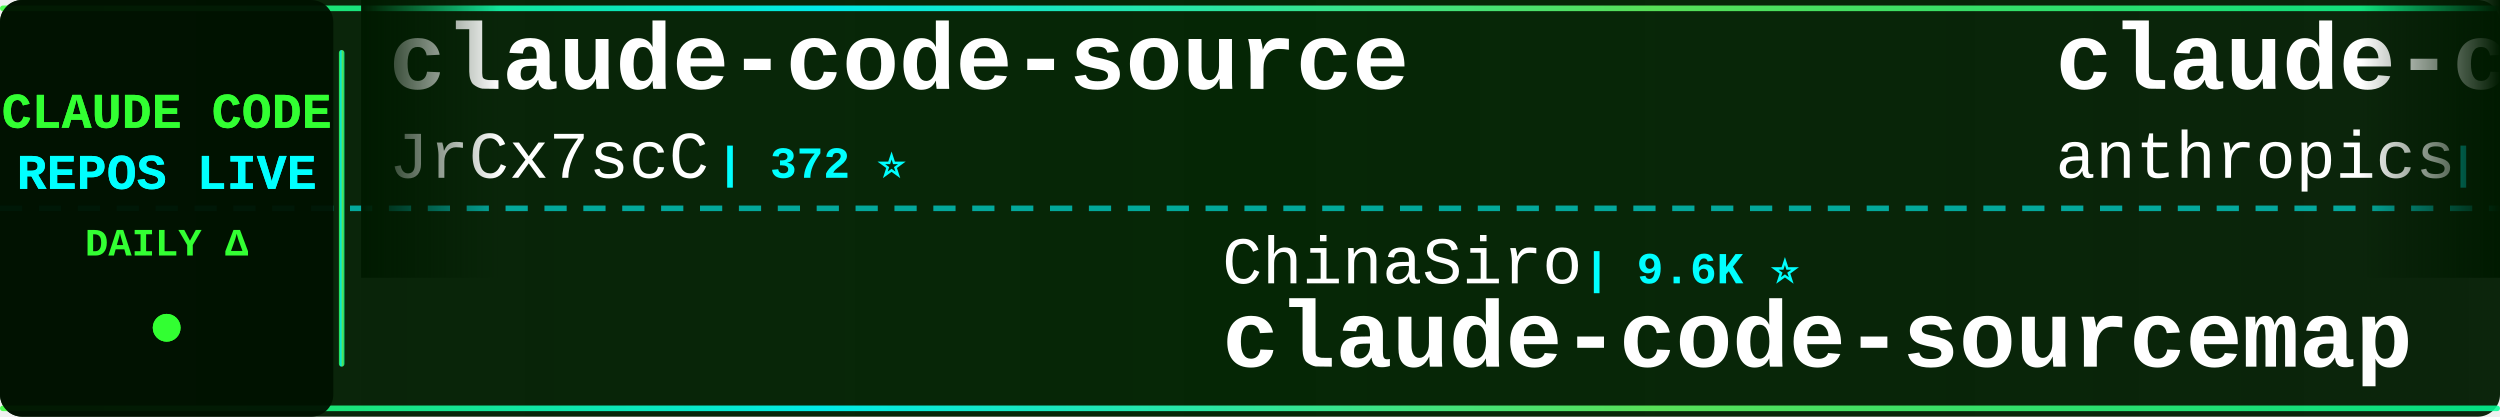
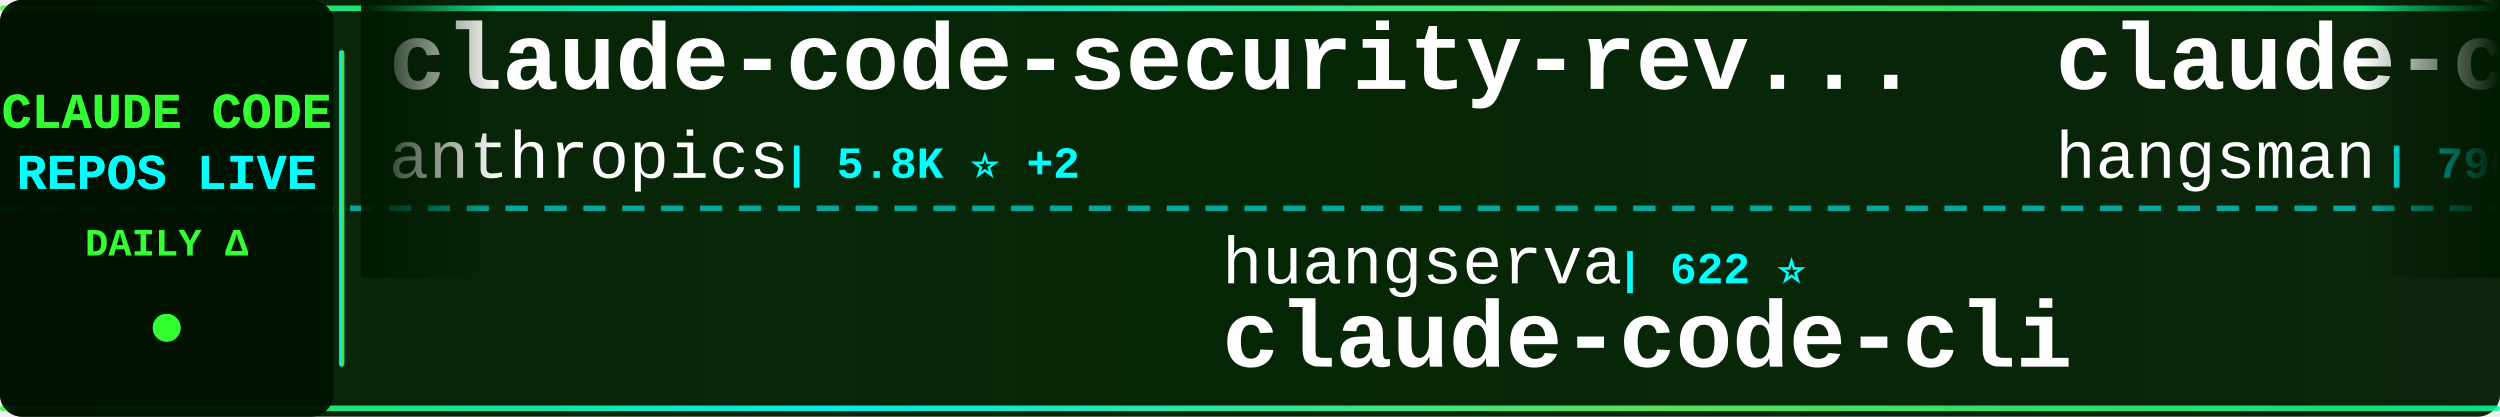
<svg xmlns="http://www.w3.org/2000/svg" width="900" height="150">
  <defs>
    <linearGradient id="tickerBg" x1="0%" y1="0%" x2="100%" y2="0%">
      <stop offset="0%" style="stop-color:#001a00;stop-opacity:0.95" />
      <stop offset="50%" style="stop-color:#002200;stop-opacity:0.98" />
      <stop offset="100%" style="stop-color:#001a00;stop-opacity:0.95" />
    </linearGradient>
    <linearGradient id="borderGrad" x1="0%" y1="0%" x2="100%" y2="0%">
      <stop offset="0%" style="stop-color:#33ff33;stop-opacity:0.85">
        <animate attributeName="stop-opacity" values="0.85;1;0.85" dur="2s" repeatCount="indefinite" />
      </stop>
      <stop offset="33%" style="stop-color:#00ffff;stop-opacity:0.9">
        <animate attributeName="stop-opacity" values="0.9;1;0.9" dur="2.2s" repeatCount="indefinite" />
      </stop>
      <stop offset="66%" style="stop-color:#66ff66;stop-opacity:0.85">
        <animate attributeName="stop-opacity" values="0.85;1;0.85" dur="1.8s" repeatCount="indefinite" />
      </stop>
      <stop offset="100%" style="stop-color:#00ff99;stop-opacity:0.85">
        <animate attributeName="stop-opacity" values="0.85;1;0.85" dur="2s" repeatCount="indefinite" />
      </stop>
    </linearGradient>
    <filter id="textGlow">
      <feGaussianBlur stdDeviation="0.1" result="coloredBlur" />
      <feMerge>
        <feMergeNode in="coloredBlur" />
        <feMergeNode in="SourceGraphic" />
      </feMerge>
    </filter>
    <filter id="metricGlow">
      <feGaussianBlur stdDeviation="0.2" result="coloredBlur" />
      <feMerge>
        <feMergeNode in="coloredBlur" />
        <feMergeNode in="SourceGraphic" />
      </feMerge>
    </filter>
    <linearGradient id="leftFade" x1="0%" y1="0%" x2="100%" y2="0%">
      <stop offset="0%" style="stop-color:#001a00;stop-opacity:1" />
      <stop offset="100%" style="stop-color:#001a00;stop-opacity:0" />
    </linearGradient>
    <linearGradient id="rightFade" x1="0%" y1="0%" x2="100%" y2="0%">
      <stop offset="0%" style="stop-color:#001a00;stop-opacity:0" />
      <stop offset="100%" style="stop-color:#001a00;stop-opacity:1" />
    </linearGradient>
  </defs>
  <rect width="900" height="150" fill="url(#tickerBg)" rx="8" />
  <rect x="0" y="2" width="900" height="2" fill="url(#borderGrad)" rx="1" />
  <rect x="0" y="146" width="900" height="2" fill="url(#borderGrad)" rx="1" />
  <line x1="0" y1="75" x2="900" y2="75" stroke="#00ffff" stroke-width="2" stroke-dasharray="8 6" opacity="0.6" />
  <rect x="0" y="0" width="120" height="150" fill="#001100" opacity="0.95" rx="8" />
  <text x="60" y="46" font-family="'Courier New', monospace" font-size="18" font-weight="bold" fill="#33ff33" text-anchor="middle" filter="url(#textGlow)">
    CLAUDE CODE
  </text>
  <text x="60" y="68" font-family="'Courier New', monospace" font-size="18" font-weight="bold" fill="#00ffff" text-anchor="middle" filter="url(#textGlow)">
    REPOS LIVE
  </text>
  <text x="60" y="92" font-family="'Courier New', monospace" font-size="14" font-weight="bold" fill="#33ff33" text-anchor="middle">
    DAILY Δ
  </text>
  <circle cx="60" cy="118" r="5" fill="#33ff33" filter="url(#metricGlow)">
    <animate attributeName="r" values="4;6;4" dur="1.5s" repeatCount="indefinite" />
    <animate attributeName="opacity" values="0.6;1;0.6" dur="1.5s" repeatCount="indefinite" />
  </circle>
  <rect x="122" y="18" width="2" height="114" fill="url(#borderGrad)" rx="1" />
  <clipPath id="tickerClip">
    <rect x="130" y="0" width="770" height="150" />
  </clipPath>
  <g clip-path="url(#tickerClip)">
    <g id="tickerItems">
      <animateTransform attributeName="transform" attributeType="XML" type="translate" from="0 0" to="-3000 0" dur="54s" repeatCount="indefinite" />
      <g transform="translate(0, 0)">
-         <text x="140" y="32" font-family="'Courier New', monospace" font-size="34" font-weight="bold" fill="#ffffff">claude-code-source</text>
-         <text x="140" y="64" font-family="'Courier New', monospace" font-size="24" font-weight="normal" fill="#ffffff" opacity="1.0">JrCx7scC</text>
-         <text x="258" y="64" font-family="'Courier New', monospace" font-size="16" font-weight="bold" fill="#00ffff"> | 372 ⭐</text>
+         <text x="140" y="32" font-family="'Courier New', monospace" font-size="34" font-weight="bold" fill="#ffffff">claude-code-security-rev...</text>
+         <text x="140" y="64" font-family="'Courier New', monospace" font-size="24" font-weight="normal" fill="#ffffff" opacity="1.0">anthropics</text>
+         <text x="282" y="64" font-family="'Courier New', monospace" font-size="16" font-weight="bold" fill="#00ffff"> | 5.8K ⭐ +2</text>
      </g>
      <g transform="translate(300, 0)">
-         <text x="140" y="102" font-family="'Courier New', monospace" font-size="24" font-weight="normal" fill="#ffffff" opacity="1.0">ChinaSiro</text>
-         <text x="270" y="102" font-family="'Courier New', monospace" font-size="16" font-weight="bold" fill="#00ffff"> | 9.6K ⭐</text>
-         <text x="140" y="132" font-family="'Courier New', monospace" font-size="34" font-weight="bold" fill="#ffffff">claude-code-sourcemap</text>
+         <text x="140" y="102" font-family="'Courier New', monospace" font-size="24" font-weight="normal" fill="#ffffff" opacity="1.0">huangserva</text>
+         <text x="282" y="102" font-family="'Courier New', monospace" font-size="16" font-weight="bold" fill="#00ffff"> | 622 ⭐</text>
+         <text x="140" y="132" font-family="'Courier New', monospace" font-size="34" font-weight="bold" fill="#ffffff">claude-code-cli</text>
      </g>
      <g transform="translate(600, 0)">
-         <text x="140" y="32" font-family="'Courier New', monospace" font-size="34" font-weight="bold" fill="#ffffff">claude-code-base-action</text>
-         <text x="140" y="64" font-family="'Courier New', monospace" font-size="24" font-weight="normal" fill="#ffffff" opacity="1.0">anthropics</text>
-         <text x="282" y="64" font-family="'Courier New', monospace" font-size="16" font-weight="bold" fill="#00ffff"> | 937 ⭐ +1</text>
+         <text x="140" y="32" font-family="'Courier New', monospace" font-size="34" font-weight="bold" fill="#ffffff">claude-code-source</text>
+         <text x="140" y="64" font-family="'Courier New', monospace" font-size="24" font-weight="normal" fill="#ffffff" opacity="1.0">hangsman</text>
+         <text x="258" y="64" font-family="'Courier New', monospace" font-size="16" font-weight="bold" fill="#00ffff"> | 790 ⭐</text>
      </g>
      <g transform="translate(900, 0)">
-         <text x="140" y="102" font-family="'Courier New', monospace" font-size="24" font-weight="normal" fill="#ffffff" opacity="1.0">simonw</text>
-         <text x="234" y="102" font-family="'Courier New', monospace" font-size="16" font-weight="bold" fill="#00ffff"> | 1.7K ⭐</text>
-         <text x="140" y="132" font-family="'Courier New', monospace" font-size="34" font-weight="bold" fill="#ffffff">claude-code-transcripts</text>
+         <text x="140" y="102" font-family="'Courier New', monospace" font-size="24" font-weight="normal" fill="#ffffff" opacity="1.0">lorryjovens-hub</text>
+         <text x="342" y="102" font-family="'Courier New', monospace" font-size="16" font-weight="bold" fill="#00ffff"> | 1.7K ⭐</text>
+         <text x="140" y="132" font-family="'Courier New', monospace" font-size="34" font-weight="bold" fill="#ffffff">claude-code-rust</text>
      </g>
      <g transform="translate(1200, 0)">
-         <text x="140" y="32" font-family="'Courier New', monospace" font-size="34" font-weight="bold" fill="#ffffff">arcads-claude-code</text>
-         <text x="140" y="64" font-family="'Courier New', monospace" font-size="24" font-weight="normal" fill="#ffffff" opacity="1.0">krusemediallc</text>
-         <text x="318" y="64" font-family="'Courier New', monospace" font-size="16" font-weight="bold" fill="#00ffff"> | 1.1K ⭐</text>
+         <text x="140" y="32" font-family="'Courier New', monospace" font-size="34" font-weight="bold" fill="#ffffff">collection-claude-code-s...</text>
+         <text x="140" y="64" font-family="'Courier New', monospace" font-size="24" font-weight="normal" fill="#ffffff" opacity="1.0">chauncygu</text>
+         <text x="270" y="64" font-family="'Courier New', monospace" font-size="16" font-weight="bold" fill="#00ffff"> | 2.8K ⭐</text>
      </g>
      <g transform="translate(1500, 0)">
-         <text x="140" y="102" font-family="'Courier New', monospace" font-size="24" font-weight="normal" fill="#ffffff" opacity="1.0">kodu-ai</text>
-         <text x="246" y="102" font-family="'Courier New', monospace" font-size="16" font-weight="bold" fill="#00ffff"> | 5.2K ⭐</text>
-         <text x="140" y="132" font-family="'Courier New', monospace" font-size="34" font-weight="bold" fill="#ffffff">claude-coder</text>
+         <text x="140" y="102" font-family="'Courier New', monospace" font-size="24" font-weight="normal" fill="#ffffff" opacity="1.0">JrCx7scC</text>
+         <text x="258" y="102" font-family="'Courier New', monospace" font-size="16" font-weight="bold" fill="#00ffff"> | 372 ⭐</text>
+         <text x="140" y="132" font-family="'Courier New', monospace" font-size="34" font-weight="bold" fill="#ffffff">claude-code-source</text>
      </g>
      <g transform="translate(1800, 0)">
-         <text x="140" y="32" font-family="'Courier New', monospace" font-size="34" font-weight="bold" fill="#ffffff">claude-code-source-code</text>
-         <text x="140" y="64" font-family="'Courier New', monospace" font-size="24" font-weight="normal" fill="#ffffff" opacity="1.0">777genius</text>
-         <text x="270" y="64" font-family="'Courier New', monospace" font-size="16" font-weight="bold" fill="#00ffff"> | 925 ⭐ +1</text>
+         <text x="140" y="32" font-family="'Courier New', monospace" font-size="34" font-weight="bold" fill="#ffffff">claude-code-harness</text>
+         <text x="140" y="64" font-family="'Courier New', monospace" font-size="24" font-weight="normal" fill="#ffffff" opacity="1.0">Chachamaru127</text>
+         <text x="318" y="64" font-family="'Courier New', monospace" font-size="16" font-weight="bold" fill="#00ffff"> | 3.0K ⭐</text>
      </g>
      <g transform="translate(2100, 0)">
-         <text x="140" y="102" font-family="'Courier New', monospace" font-size="24" font-weight="normal" fill="#ffffff" opacity="1.0">ykdojo</text>
-         <text x="234" y="102" font-family="'Courier New', monospace" font-size="16" font-weight="bold" fill="#00ffff"> | 9.5K ⭐ +1</text>
-         <text x="140" y="132" font-family="'Courier New', monospace" font-size="34" font-weight="bold" fill="#ffffff">claude-code-tips</text>
+         <text x="140" y="102" font-family="'Courier New', monospace" font-size="24" font-weight="normal" fill="#ffffff" opacity="1.0">pedrohcgs</text>
+         <text x="270" y="102" font-family="'Courier New', monospace" font-size="16" font-weight="bold" fill="#00ffff"> | 1.4K ⭐</text>
+         <text x="140" y="132" font-family="'Courier New', monospace" font-size="34" font-weight="bold" fill="#ffffff">claude-code-my-workflow</text>
      </g>
      <g transform="translate(2400, 0)">
-         <text x="140" y="32" font-family="'Courier New', monospace" font-size="34" font-weight="bold" fill="#ffffff">ECC</text>
-         <text x="140" y="64" font-family="'Courier New', monospace" font-size="24" font-weight="normal" fill="#ffffff" opacity="1.0">affaan-m</text>
-         <text x="258" y="64" font-family="'Courier New', monospace" font-size="16" font-weight="bold" fill="#00ffff"> | 237.9K ⭐ +38</text>
+         <text x="140" y="32" font-family="'Courier New', monospace" font-size="34" font-weight="bold" fill="#ffffff">claude-code-tips</text>
+         <text x="140" y="64" font-family="'Courier New', monospace" font-size="24" font-weight="normal" fill="#ffffff" opacity="1.0">ykdojo</text>
+         <text x="234" y="64" font-family="'Courier New', monospace" font-size="16" font-weight="bold" fill="#00ffff"> | 9.5K ⭐</text>
      </g>
      <g transform="translate(2700, 0)">
-         <text x="140" y="102" font-family="'Courier New', monospace" font-size="24" font-weight="normal" fill="#ffffff" opacity="1.0">VILA-Lab</text>
-         <text x="258" y="102" font-family="'Courier New', monospace" font-size="16" font-weight="bold" fill="#00ffff"> | 2.0K ⭐</text>
-         <text x="140" y="132" font-family="'Courier New', monospace" font-size="34" font-weight="bold" fill="#ffffff">Dive-into-Claude-Code</text>
+         <text x="140" y="102" font-family="'Courier New', monospace" font-size="24" font-weight="normal" fill="#ffffff" opacity="1.0">Windy3f3f3f3f</text>
+         <text x="318" y="102" font-family="'Courier New', monospace" font-size="16" font-weight="bold" fill="#00ffff"> | 2.5K ⭐ +2</text>
+         <text x="140" y="132" font-family="'Courier New', monospace" font-size="34" font-weight="bold" fill="#ffffff">claude-code-from-scratch</text>
      </g>
      <g transform="translate(3000, 0)">
-         <text x="140" y="32" font-family="'Courier New', monospace" font-size="34" font-weight="bold" fill="#ffffff">claude-code-source</text>
-         <text x="140" y="64" font-family="'Courier New', monospace" font-size="24" font-weight="normal" fill="#ffffff" opacity="1.0">JrCx7scC</text>
-         <text x="258" y="64" font-family="'Courier New', monospace" font-size="16" font-weight="bold" fill="#00ffff"> | 372 ⭐</text>
+         <text x="140" y="32" font-family="'Courier New', monospace" font-size="34" font-weight="bold" fill="#ffffff">claude-code-security-rev...</text>
+         <text x="140" y="64" font-family="'Courier New', monospace" font-size="24" font-weight="normal" fill="#ffffff" opacity="1.0">anthropics</text>
+         <text x="282" y="64" font-family="'Courier New', monospace" font-size="16" font-weight="bold" fill="#00ffff"> | 5.8K ⭐ +2</text>
      </g>
      <g transform="translate(3300, 0)">
-         <text x="140" y="102" font-family="'Courier New', monospace" font-size="24" font-weight="normal" fill="#ffffff" opacity="1.0">ChinaSiro</text>
-         <text x="270" y="102" font-family="'Courier New', monospace" font-size="16" font-weight="bold" fill="#00ffff"> | 9.6K ⭐</text>
-         <text x="140" y="132" font-family="'Courier New', monospace" font-size="34" font-weight="bold" fill="#ffffff">claude-code-sourcemap</text>
+         <text x="140" y="102" font-family="'Courier New', monospace" font-size="24" font-weight="normal" fill="#ffffff" opacity="1.0">huangserva</text>
+         <text x="282" y="102" font-family="'Courier New', monospace" font-size="16" font-weight="bold" fill="#00ffff"> | 622 ⭐</text>
+         <text x="140" y="132" font-family="'Courier New', monospace" font-size="34" font-weight="bold" fill="#ffffff">claude-code-cli</text>
      </g>
      <g transform="translate(3600, 0)">
-         <text x="140" y="32" font-family="'Courier New', monospace" font-size="34" font-weight="bold" fill="#ffffff">claude-code-base-action</text>
-         <text x="140" y="64" font-family="'Courier New', monospace" font-size="24" font-weight="normal" fill="#ffffff" opacity="1.0">anthropics</text>
-         <text x="282" y="64" font-family="'Courier New', monospace" font-size="16" font-weight="bold" fill="#00ffff"> | 937 ⭐ +1</text>
+         <text x="140" y="32" font-family="'Courier New', monospace" font-size="34" font-weight="bold" fill="#ffffff">claude-code-source</text>
+         <text x="140" y="64" font-family="'Courier New', monospace" font-size="24" font-weight="normal" fill="#ffffff" opacity="1.0">hangsman</text>
+         <text x="258" y="64" font-family="'Courier New', monospace" font-size="16" font-weight="bold" fill="#00ffff"> | 790 ⭐</text>
      </g>
      <g transform="translate(3900, 0)">
-         <text x="140" y="102" font-family="'Courier New', monospace" font-size="24" font-weight="normal" fill="#ffffff" opacity="1.0">simonw</text>
-         <text x="234" y="102" font-family="'Courier New', monospace" font-size="16" font-weight="bold" fill="#00ffff"> | 1.7K ⭐</text>
-         <text x="140" y="132" font-family="'Courier New', monospace" font-size="34" font-weight="bold" fill="#ffffff">claude-code-transcripts</text>
+         <text x="140" y="102" font-family="'Courier New', monospace" font-size="24" font-weight="normal" fill="#ffffff" opacity="1.0">lorryjovens-hub</text>
+         <text x="342" y="102" font-family="'Courier New', monospace" font-size="16" font-weight="bold" fill="#00ffff"> | 1.7K ⭐</text>
+         <text x="140" y="132" font-family="'Courier New', monospace" font-size="34" font-weight="bold" fill="#ffffff">claude-code-rust</text>
      </g>
    </g>
  </g>
  <rect x="130" y="0" width="50" height="100" fill="url(#leftFade)" />
  <rect x="850" y="0" width="50" height="100" fill="url(#rightFade)" />
</svg>
